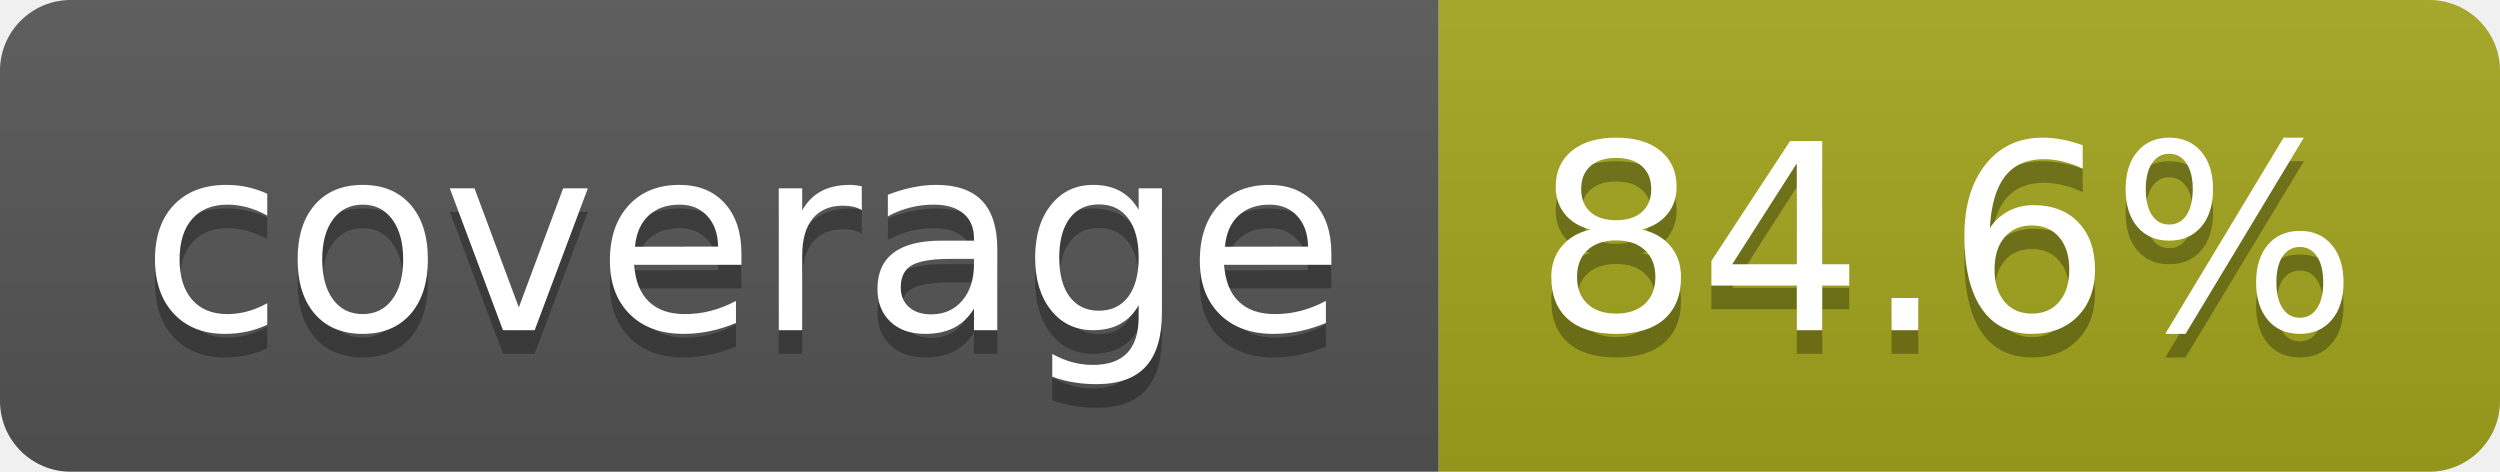
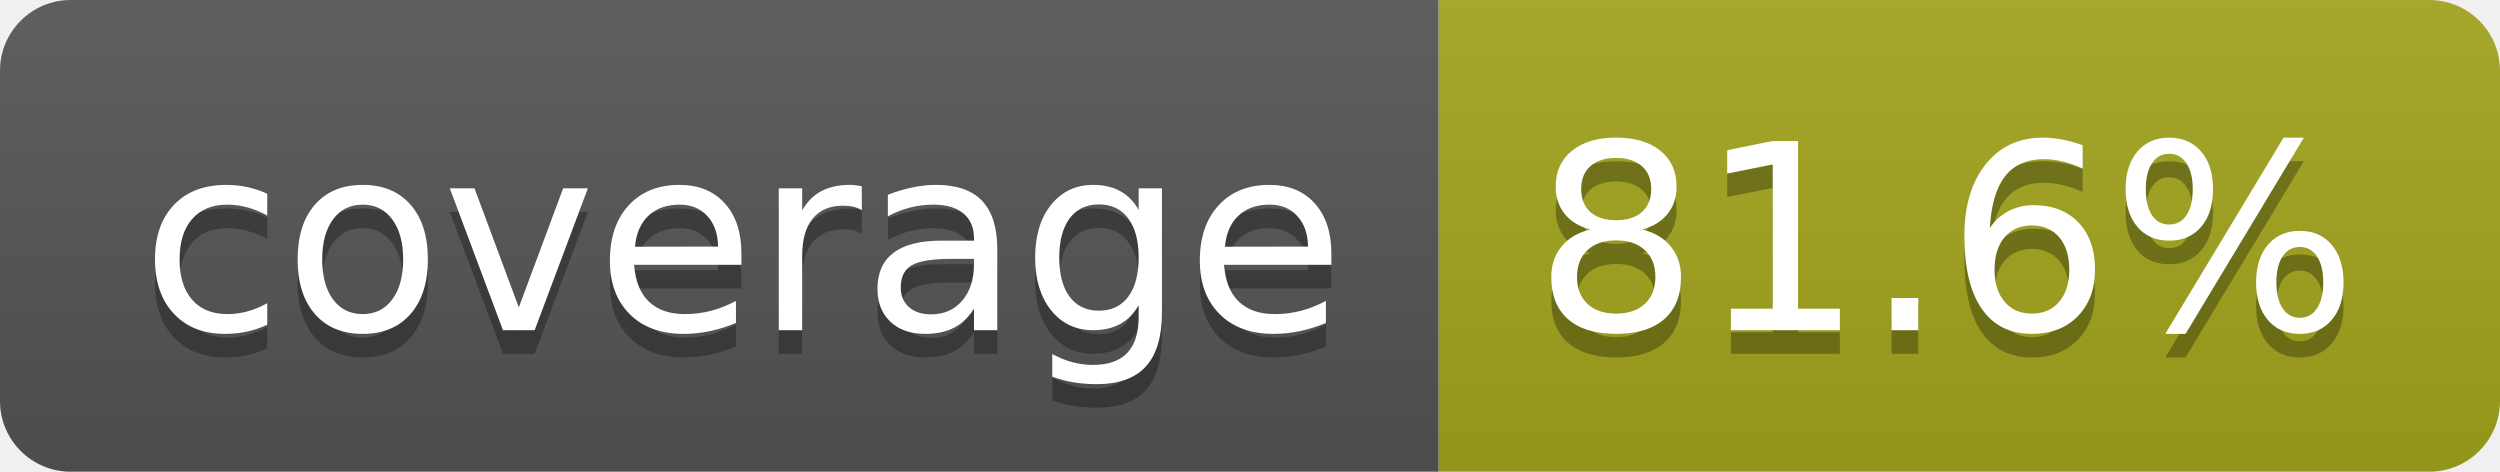
- <svg xmlns="http://www.w3.org/2000/svg" width="106" height="20" role="img" aria-label="coverage: 84.6%">
+ <svg xmlns="http://www.w3.org/2000/svg" width="106" height="20" role="img" aria-label="coverage: 81.6%">
  <linearGradient id="s" x2="0" y2="100%">
    <stop offset="0" stop-color="#bbb" stop-opacity=".1" />
    <stop offset="1" stop-opacity=".1" />
  </linearGradient>
  <clipPath id="r">
    <rect width="106" height="20" rx="3" fill="#fff" />
  </clipPath>
  <g clip-path="url(#r)">
    <rect width="61" height="20" fill="#555" />
    <rect x="61" width="45" height="20" fill="#a4a61d" />
    <rect width="106" height="20" fill="url(#s)" />
  </g>
  <g fill="#fff" text-anchor="middle" font-family="Verdana,Geneva,DejaVu Sans,sans-serif" text-rendering="geometricPrecision" font-size="110">
    <text aria-hidden="true" x="315" y="150" fill="#010101" fill-opacity=".3" transform="scale(.1)" textLength="510">coverage</text>
    <text x="315" y="140" transform="scale(.1)" fill="#fff" textLength="510">coverage</text>
-     <text aria-hidden="true" x="825" y="150" fill="#010101" fill-opacity=".3" transform="scale(.1)" textLength="350">84.6%</text>
-     <text x="825" y="140" transform="scale(.1)" fill="#fff" textLength="350">84.6%</text>
+     <text aria-hidden="true" x="825" y="150" fill="#010101" fill-opacity=".3" transform="scale(.1)" textLength="350">81.6%</text>
+     <text x="825" y="140" transform="scale(.1)" fill="#fff" textLength="350">81.6%</text>
  </g>
</svg>
